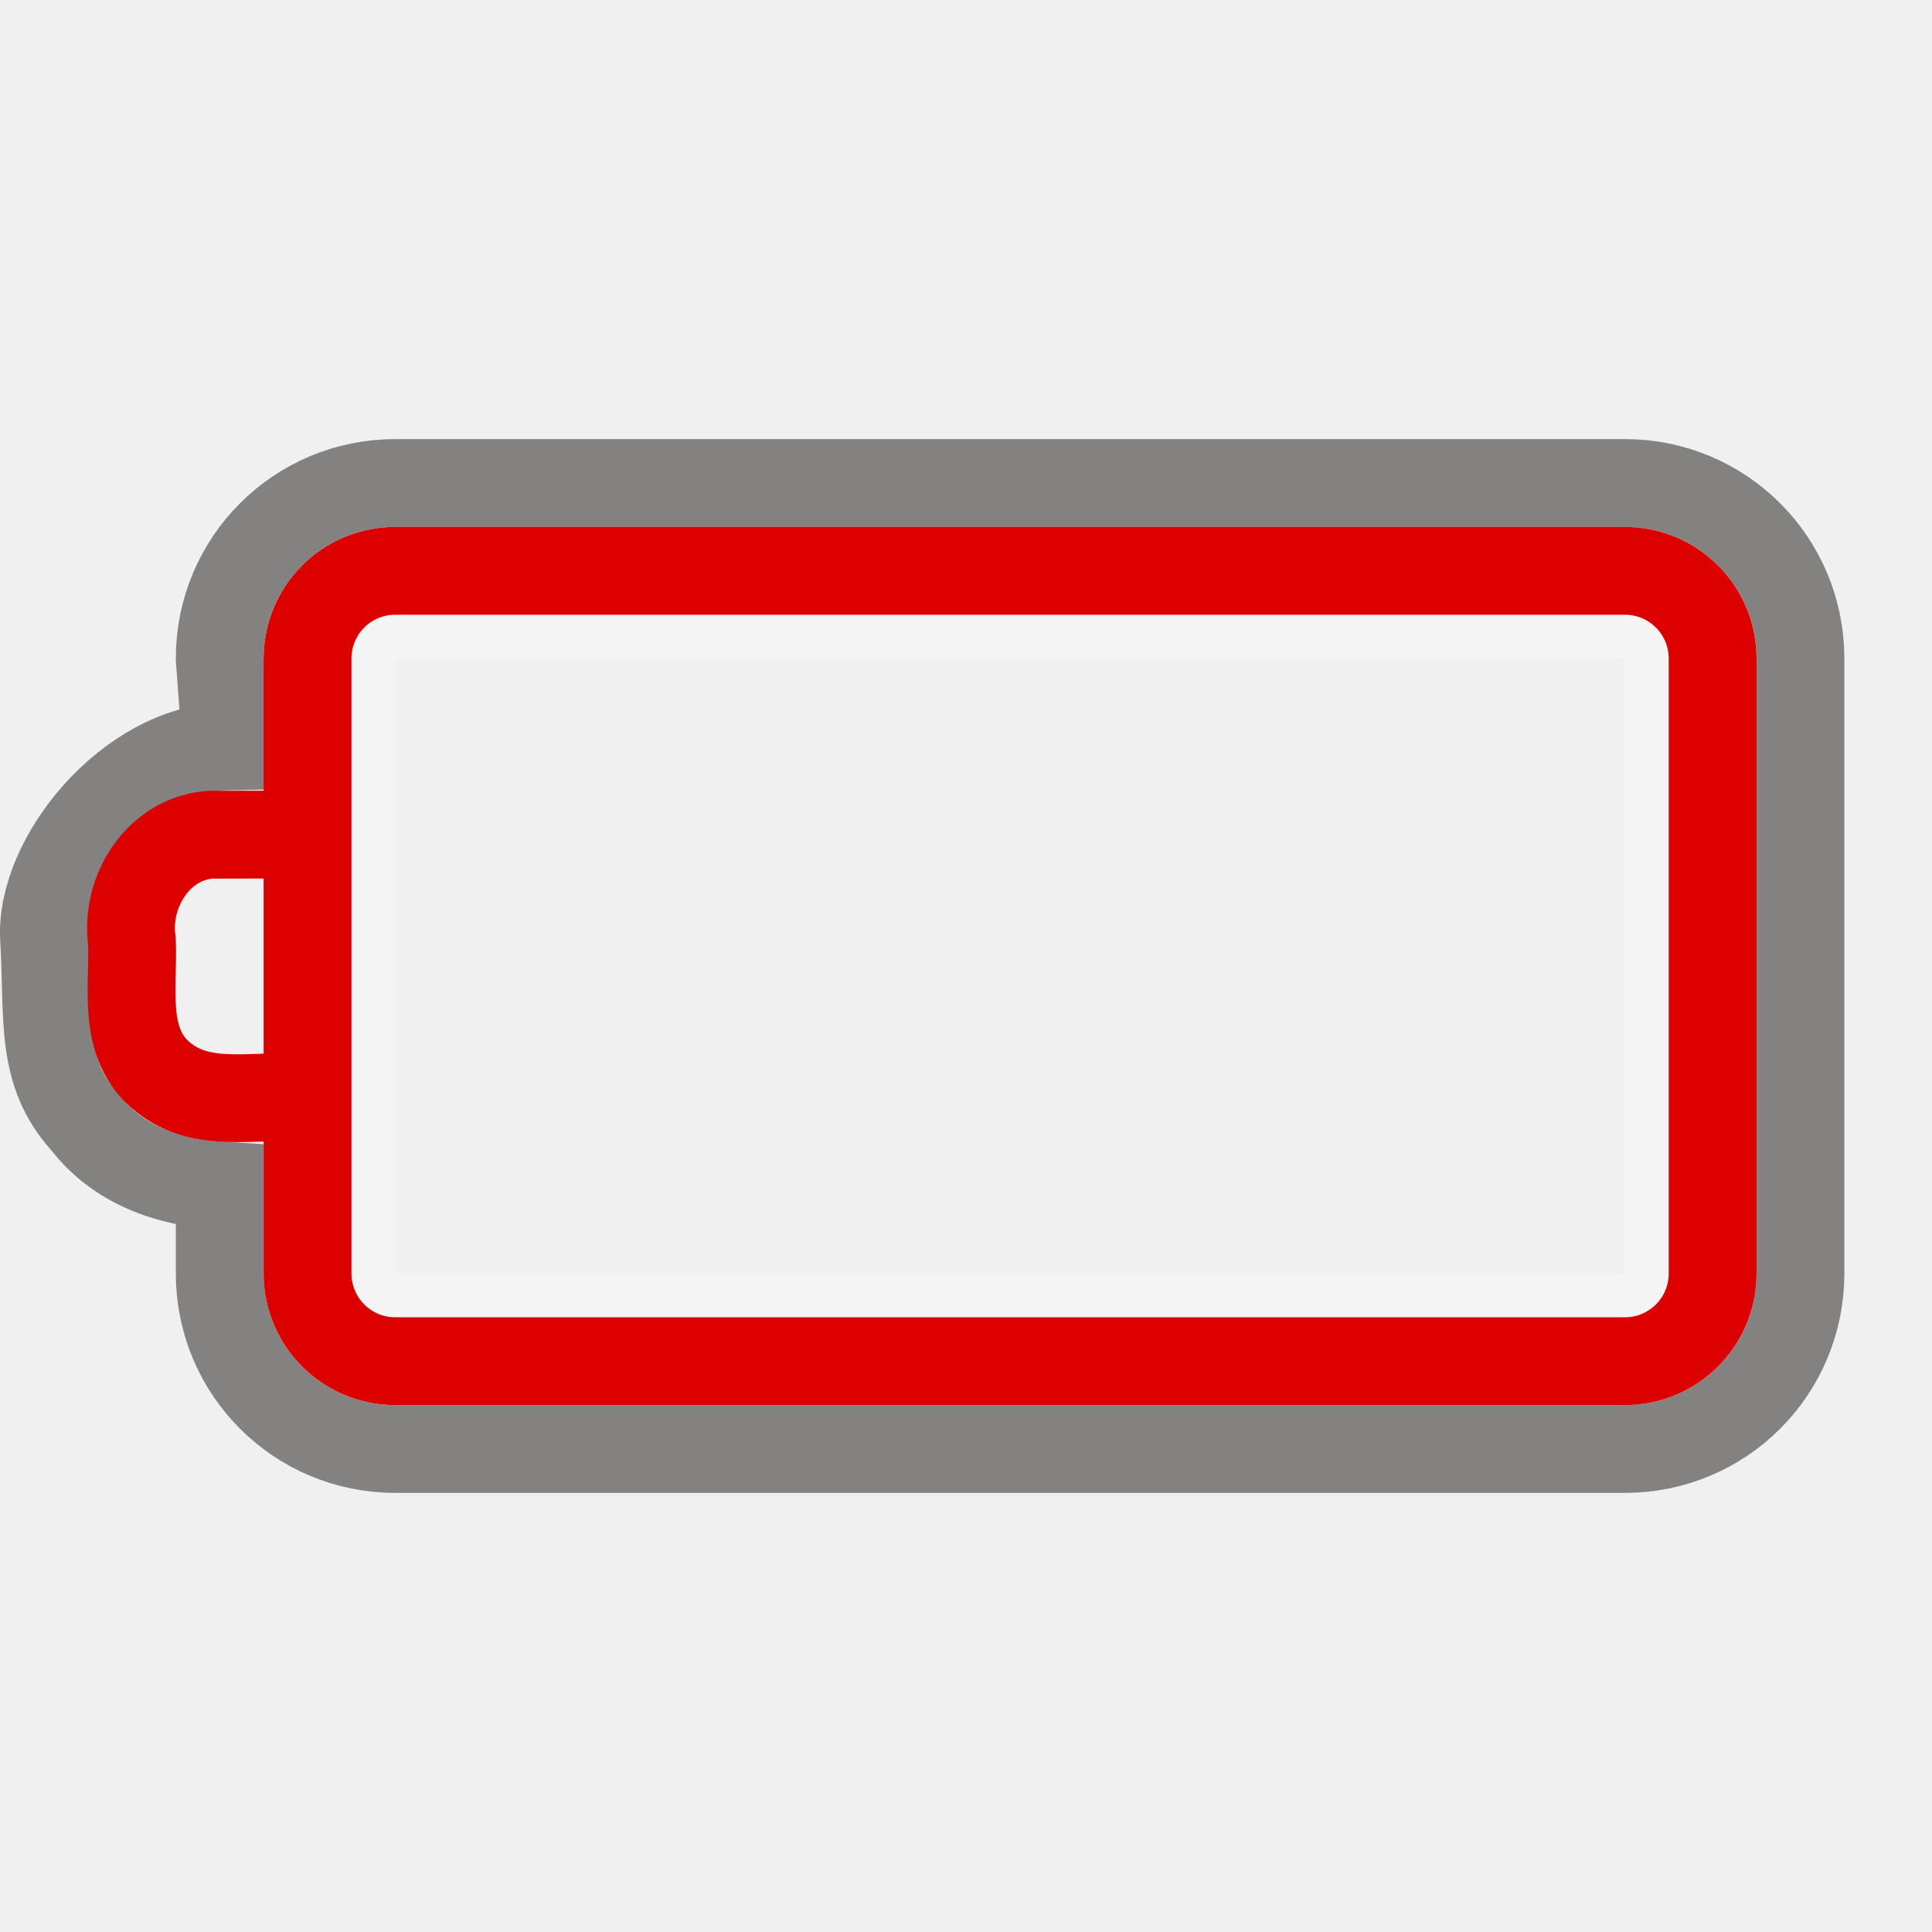
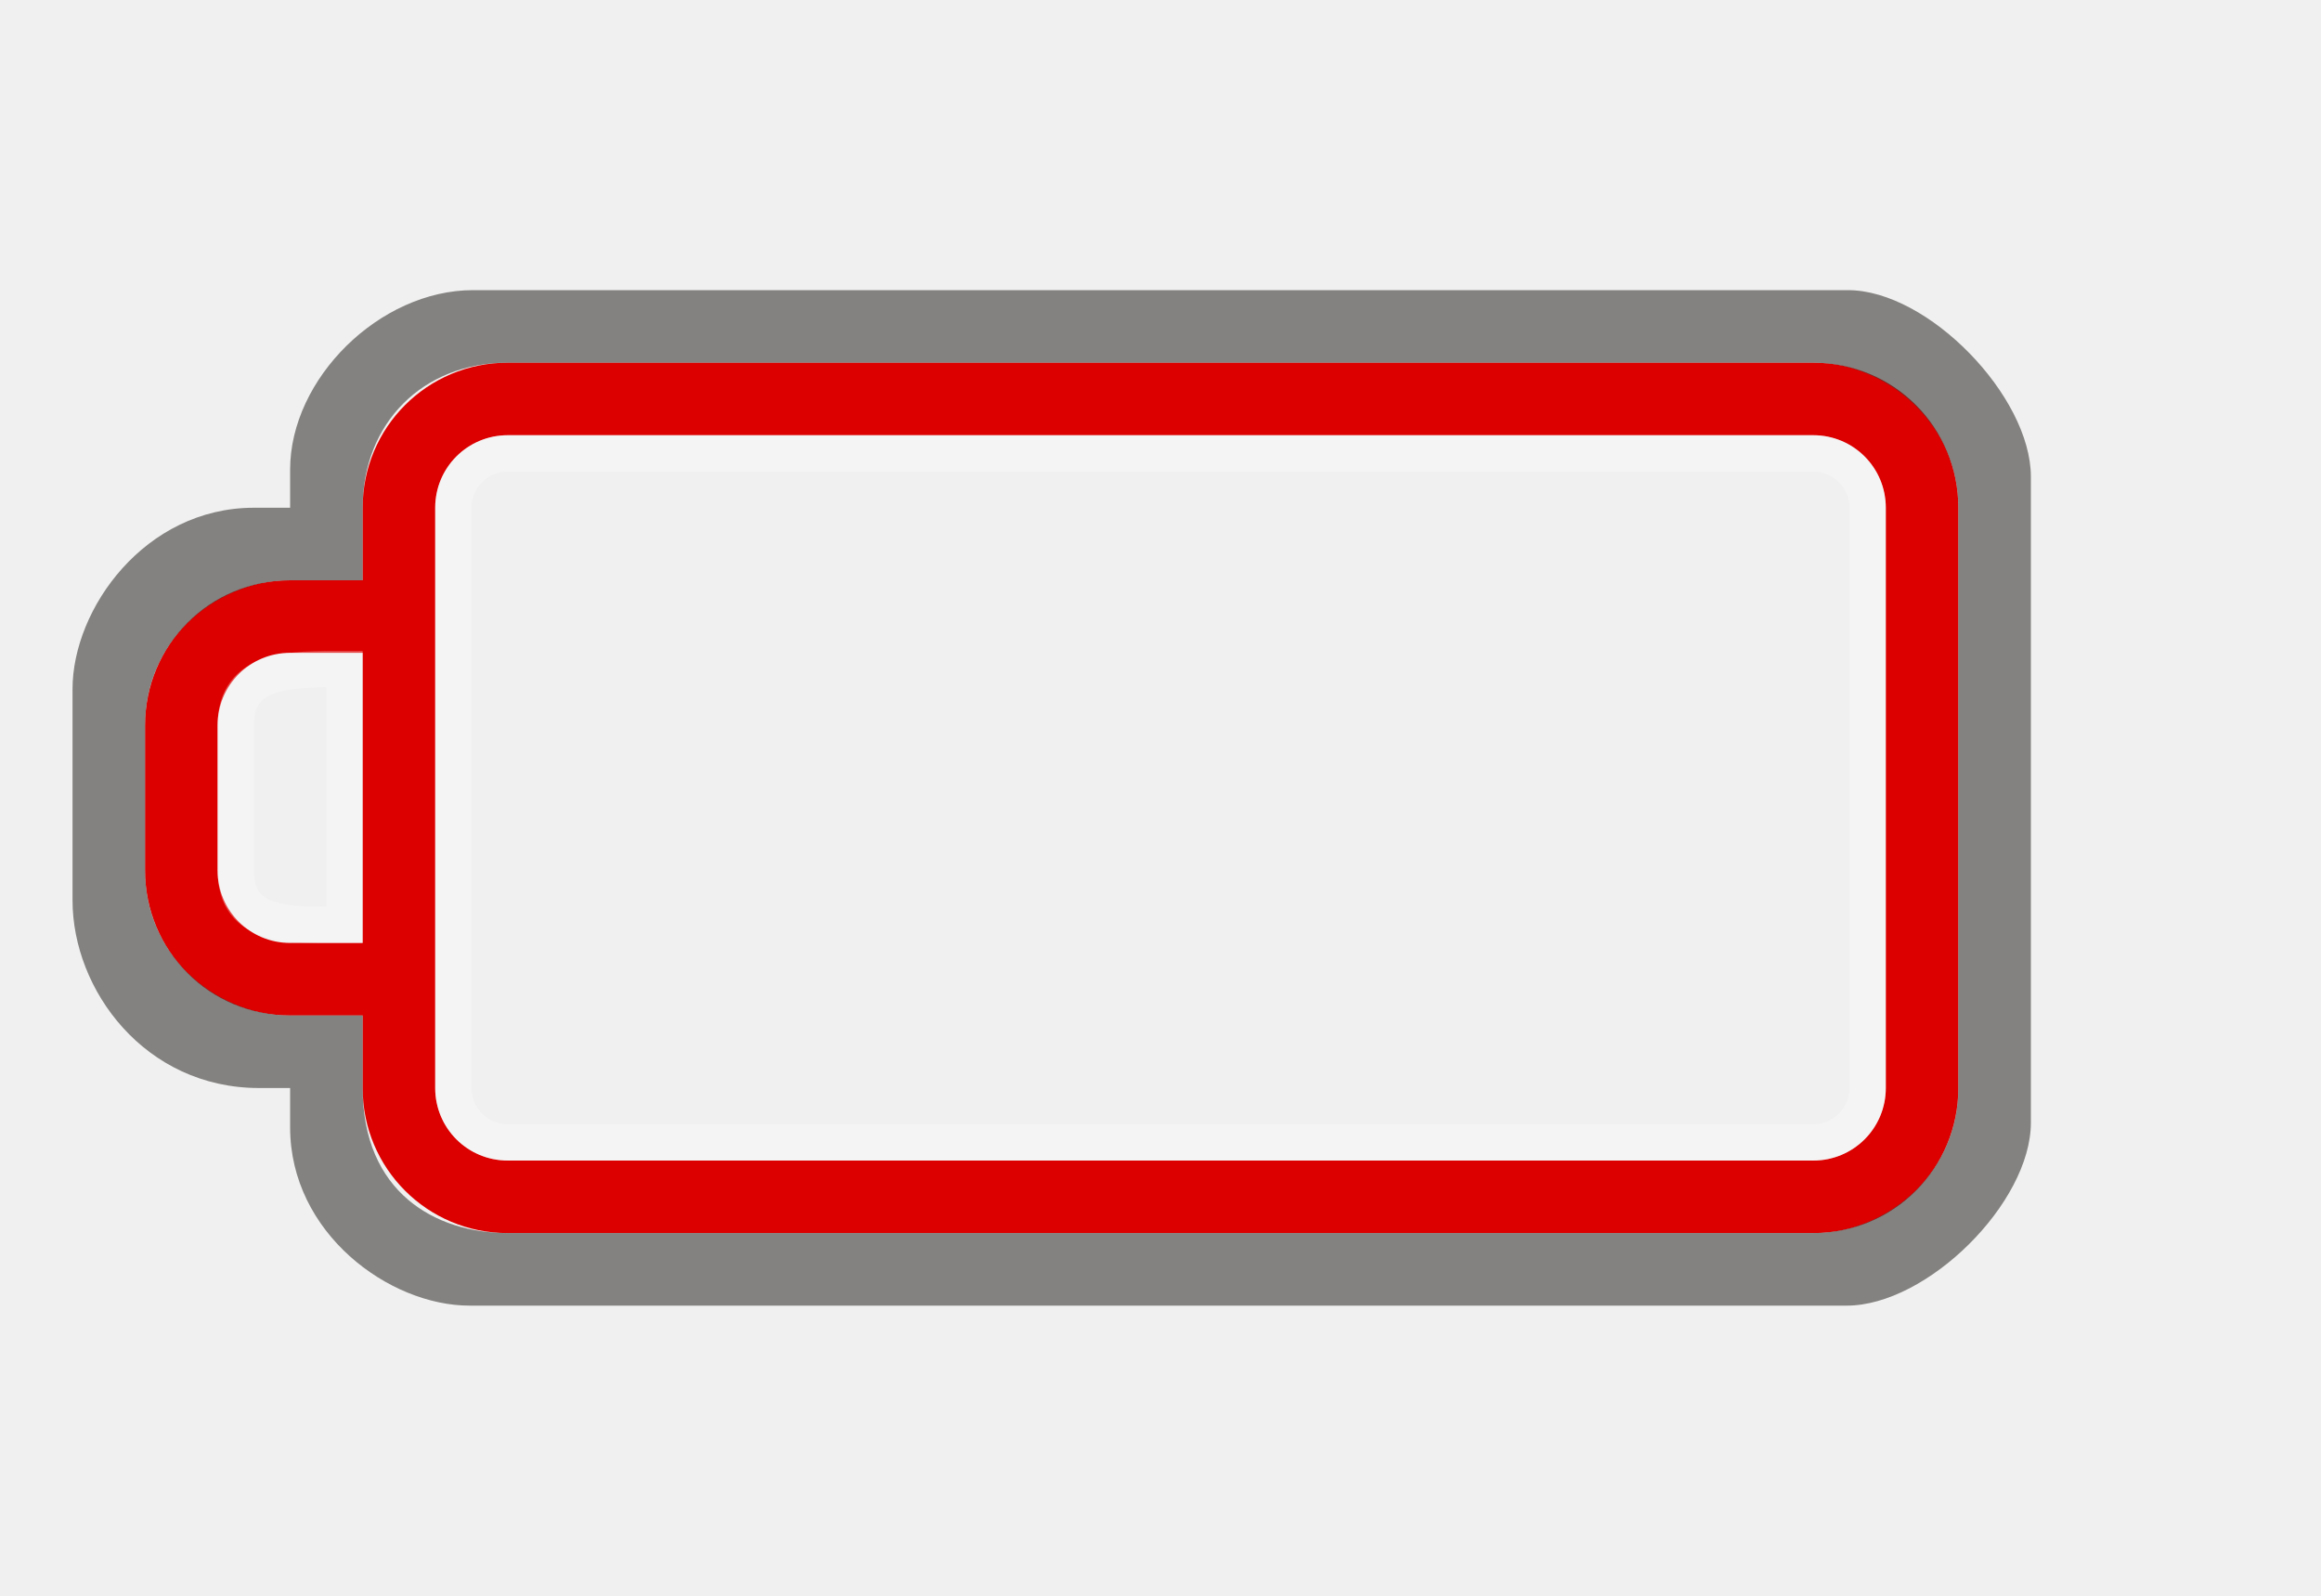
- <svg xmlns="http://www.w3.org/2000/svg" version="1.0" width="22" height="22" id="svg3240">
+ <svg xmlns="http://www.w3.org/2000/svg" version="1.0" width="32" height="22" id="svg3240">
  <defs id="defs3242">
    </defs>
-   <g id="layer1">
-     <rect width="14.5" height="7.5" rx="0.25" ry="0.25" x="-18.752" y="7.25" id="rect3236" style="opacity:0.3;fill:none;fill-opacity:1;fill-rule:nonzero;stroke:#ffffff;stroke-width:0.5;stroke-linecap:round;stroke-linejoin:miter;marker:none;marker-start:none;marker-mid:none;marker-end:none;stroke-miterlimit:4;stroke-dasharray:none;stroke-dashoffset:0;stroke-opacity:1;visibility:visible;display:inline;overflow:visible;enable-background:accumulate" transform="scale(-1,1)" />
-     <path d="M 18.502,5.5 C 19.61,5.5 20.502,6.392 20.502,7.5 L 20.502,14.5 C 20.502,15.608 19.61,16.5 18.502,16.5 L 4.502,16.5 C 3.394,16.5 2.502,15.608 2.502,14.5 L 2.502,13.5 C 1.915,13.465 1.342,13.263 0.971,12.781 C 0.446,12.206 0.556,11.592 0.502,10.688 C 0.448,9.783 1.471,8.524 2.576,8.5 L 2.502,7.5 C 2.502,6.392 3.394,5.5 4.502,5.5 L 18.502,5.5 z" id="rect3225" style="opacity:0.6;fill:none;fill-opacity:1;fill-rule:nonzero;stroke:#3a3935;stroke-width:1;stroke-linecap:round;stroke-linejoin:miter;marker:none;marker-start:none;marker-mid:none;marker-end:none;stroke-miterlimit:4;stroke-dasharray:none;stroke-dashoffset:0;stroke-opacity:1;visibility:visible;display:inline;overflow:visible;enable-background:accumulate" />
-     <path d="M 18.502,6.5 L 4.502,6.5 C 3.948,6.5 3.502,6.946 3.502,7.5 L 3.502,14.5 C 3.502,15.054 3.948,15.5 4.502,15.5 L 18.502,15.5 C 19.056,15.5 19.502,15.054 19.502,14.5 L 19.502,7.5 C 19.502,6.946 19.056,6.5 18.502,6.5 z M 3.384,9.503 C 3.056,9.503 2.728,9.504 2.399,9.505 C 1.802,9.546 1.423,10.155 1.502,10.717 C 1.525,11.25 1.378,11.894 1.865,12.272 C 2.304,12.623 2.886,12.464 3.402,12.5" id="rect2442" style="fill:none;fill-opacity:1;fill-rule:nonzero;stroke:#dc0000;stroke-width:1;stroke-linecap:round;stroke-linejoin:miter;marker:none;marker-start:none;marker-mid:none;marker-end:none;stroke-miterlimit:4;stroke-dashoffset:0;stroke-opacity:1;visibility:visible;display:inline;overflow:visible;enable-background:accumulate" />
-   </g>
+   <path d="M 25,5 C 26.108,5 27,5.892 27,7 L 27,15 C 27,16.108 26.108,17 25,17 L 7,17 C 5.892,17 5,16.108 5,15 L 5,14 L 4,14 C 2.892,14 2,13.108 2,12 L 2,10 C 2,8.892 2.892,8 4,8 L 5,8 L 5,7 C 5,5.892 5.892,5 7,5 L 25,5 z M 25,6 L 7,6 C 6.446,6 6,6.446 6,7 L 6,15 C 6,15.554 6.446,16 7,16 L 25,16 C 25.554,16 26,15.554 26,15 L 26,7 C 26,6.446 25.554,6 25,6 z M 5,9 L 4,9 C 3.446,9 3,9.446 3,10 L 3,12 C 3,12.554 3.446,13 4,13 L 5,13 L 5,9 z" id="rect2401" style="opacity:1;fill:#dc0000;fill-opacity:1;fill-rule:nonzero;stroke:none;stroke-width:1;stroke-linecap:round;stroke-linejoin:miter;marker:none;marker-start:none;marker-mid:none;marker-end:none;stroke-miterlimit:4;stroke-dasharray:none;stroke-dashoffset:0;stroke-opacity:1;visibility:visible;display:inline;overflow:visible;enable-background:accumulate" />
+   <rect width="19.5" height="9.5" rx="0.75" ry="0.75" x="-25.75" y="6.25" id="rect3192" style="opacity:0.3;fill:none;fill-opacity:1;fill-rule:nonzero;stroke:#ffffff;stroke-width:0.5;stroke-linecap:round;stroke-linejoin:miter;marker:none;marker-start:none;marker-mid:none;marker-end:none;stroke-miterlimit:4;stroke-dasharray:none;stroke-dashoffset:0;stroke-opacity:1;visibility:visible;display:inline;overflow:visible;enable-background:accumulate" transform="scale(-1,1)" />
+   <path d="M 4,14 L 5,14 L 5,15 C 5,16.436 6,17 7,17 L 25,17 C 26,17 27,16.191 27,15 L 27,7 C 27,5.825 26,5 25,5 L 7,5 C 5.825,5 5,5.837 5,7 L 5,8 L 4,8 C 3,8 2,8.804 2,10 L 2,12 C 2,13.197 3.003,14 4,14 z M 25.477,4 C 26.585,4 28,5.464 28,6.572 L 28,15.477 C 28,16.585 26.569,18 25.461,18 L 6.474,18 C 5.366,18 4,17 4,15.543 L 4,15 L 3.572,15 C 2,15 1,13.651 1,12.412 L 1,9.5 C 1,8.392 2,7 3.5,7 L 4,7 L 4,6.474 C 4,5.219 5.235,4 6.523,4 L 25.477,4 z" id="path3194" style="opacity:0.6;fill:#3a3935;fill-opacity:1;fill-rule:nonzero;stroke:none;stroke-width:1;stroke-linecap:round;stroke-linejoin:miter;marker:none;marker-start:none;marker-mid:none;marker-end:none;stroke-miterlimit:4;stroke-dasharray:none;stroke-dashoffset:0;stroke-opacity:1;visibility:visible;display:inline;overflow:visible;enable-background:accumulate" />
+   <path d="M 4.75,9.224 L 4.75,12.75 C 3.997,12.75 3.25,12.797 3.25,12 L 3.25,10 C 3.25,9.21 4,9.224 4.75,9.224 z" id="path3196" style="opacity:0.3;fill:none;fill-rule:evenodd;stroke:#ffffff;stroke-width:0.5;stroke-linecap:butt;stroke-linejoin:miter;stroke-miterlimit:4;stroke-dasharray:none;stroke-opacity:1" />
</svg>
